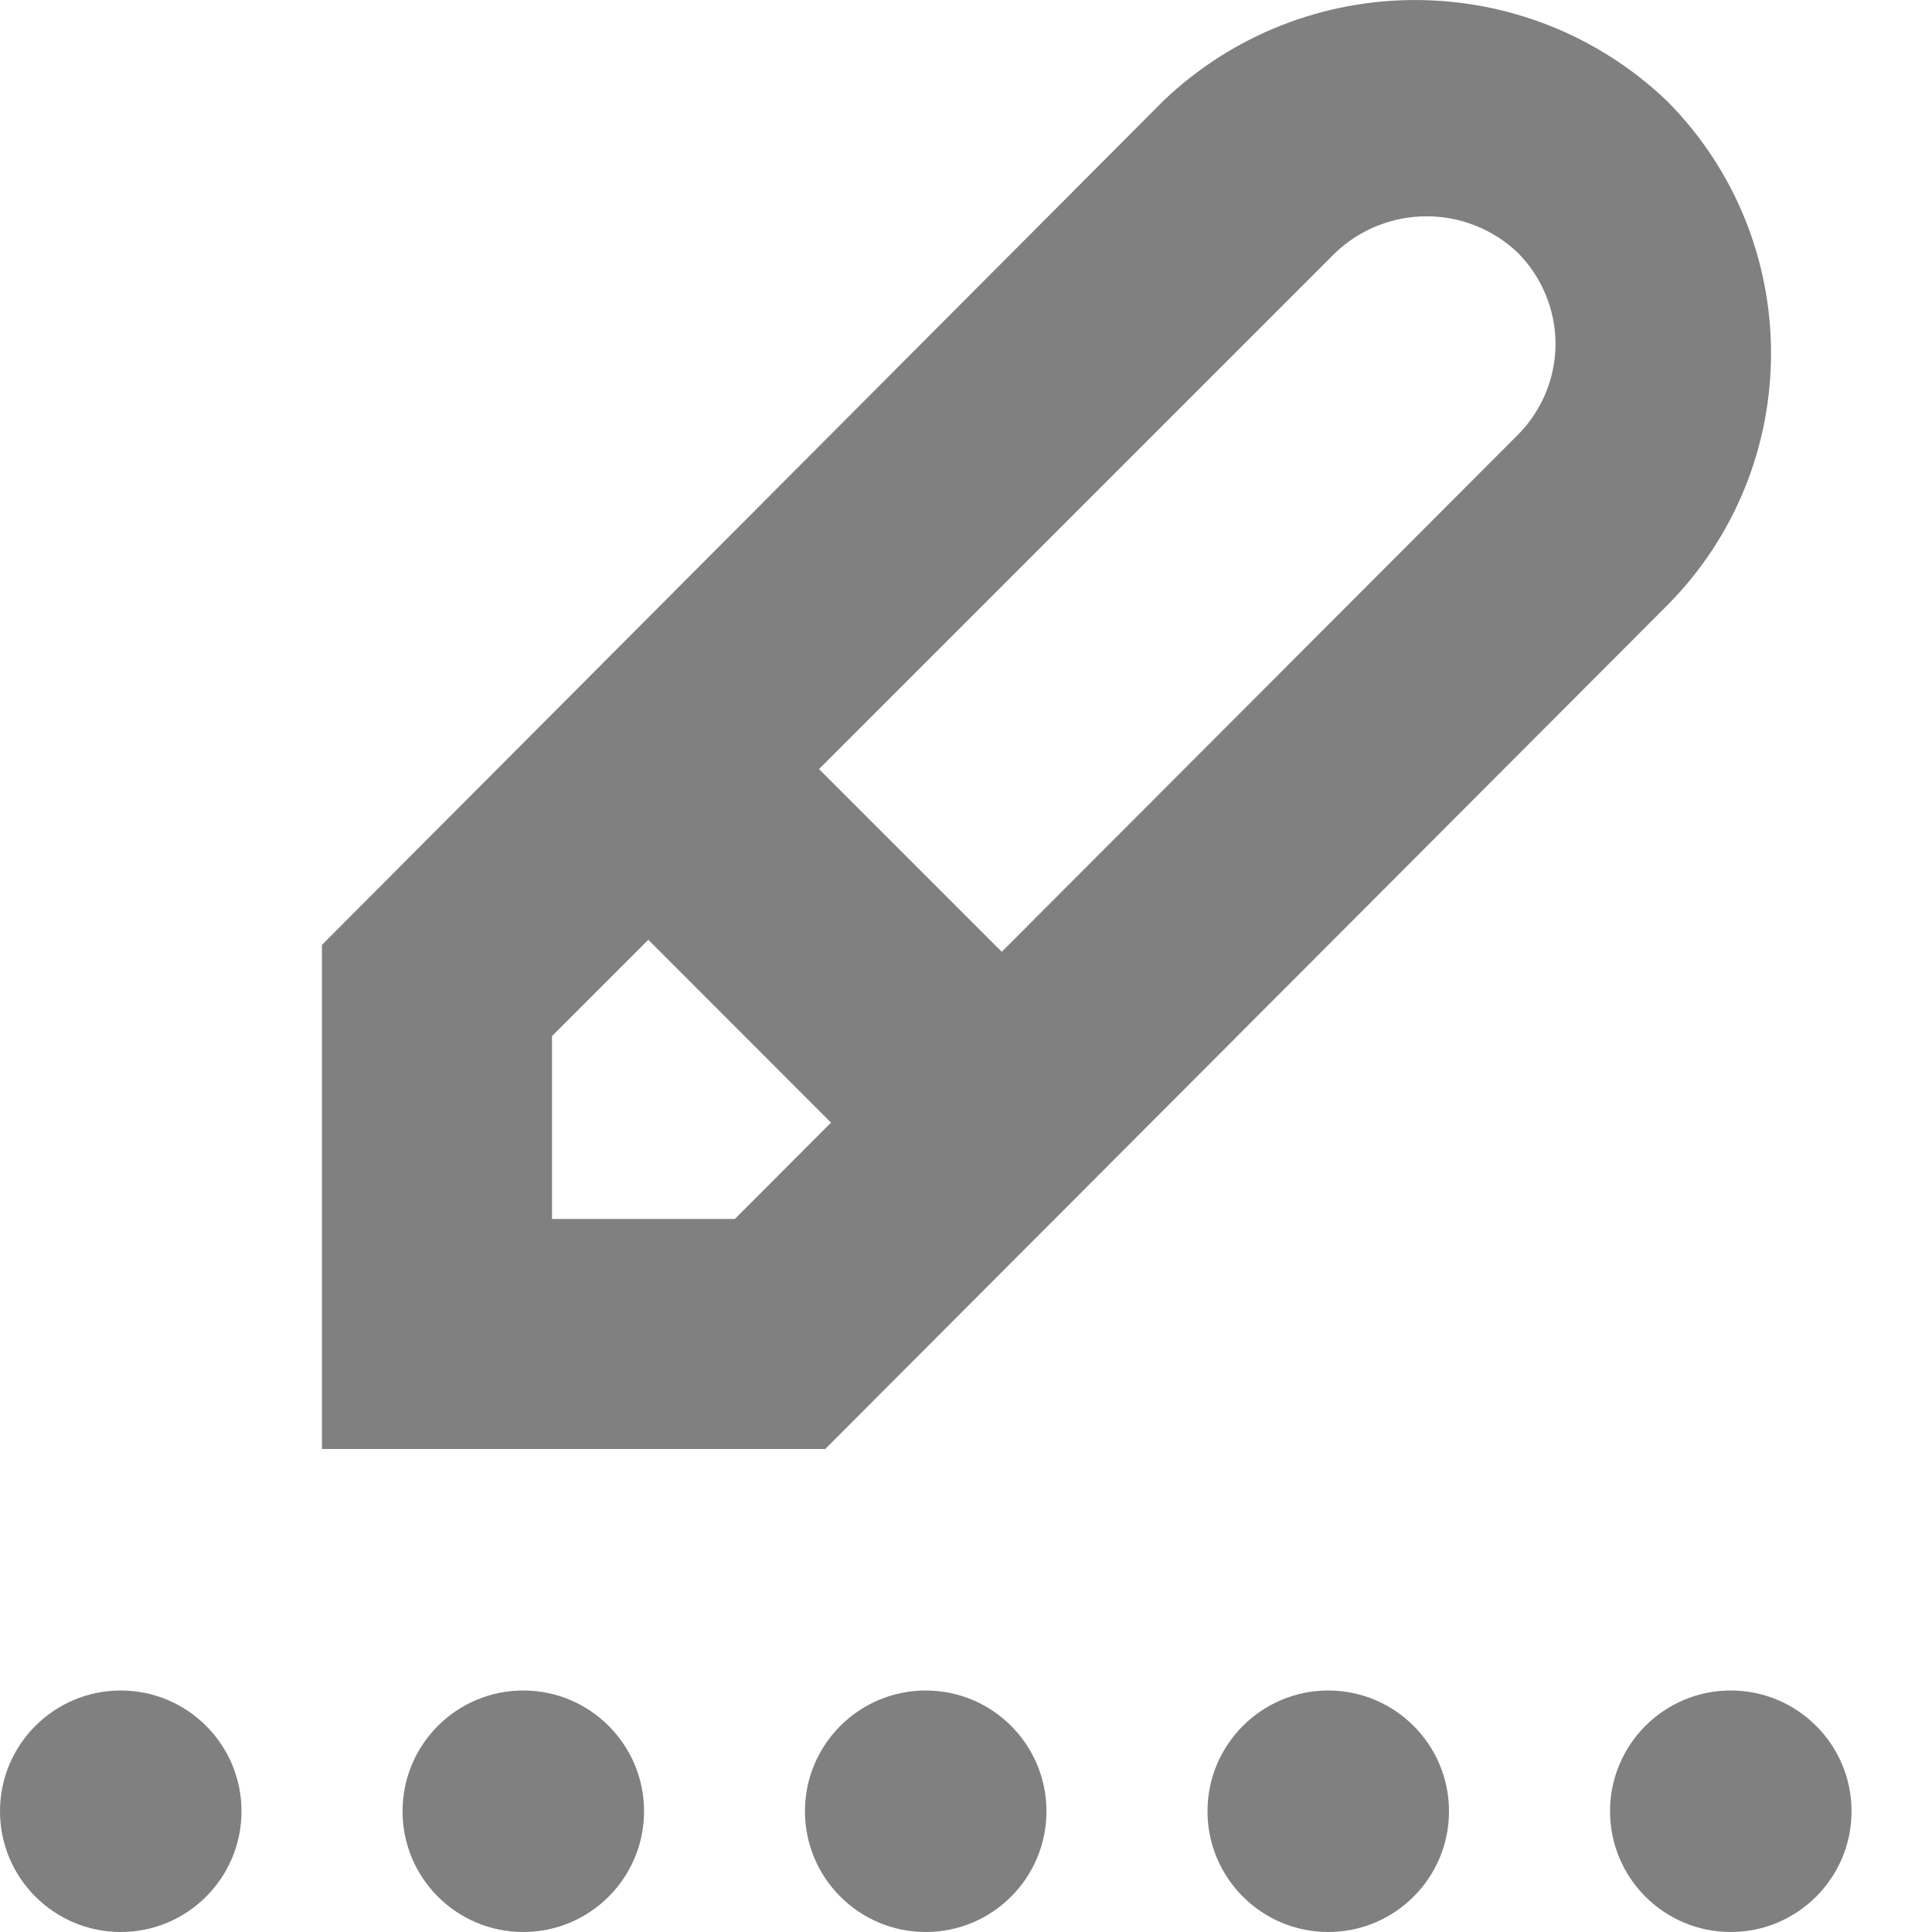
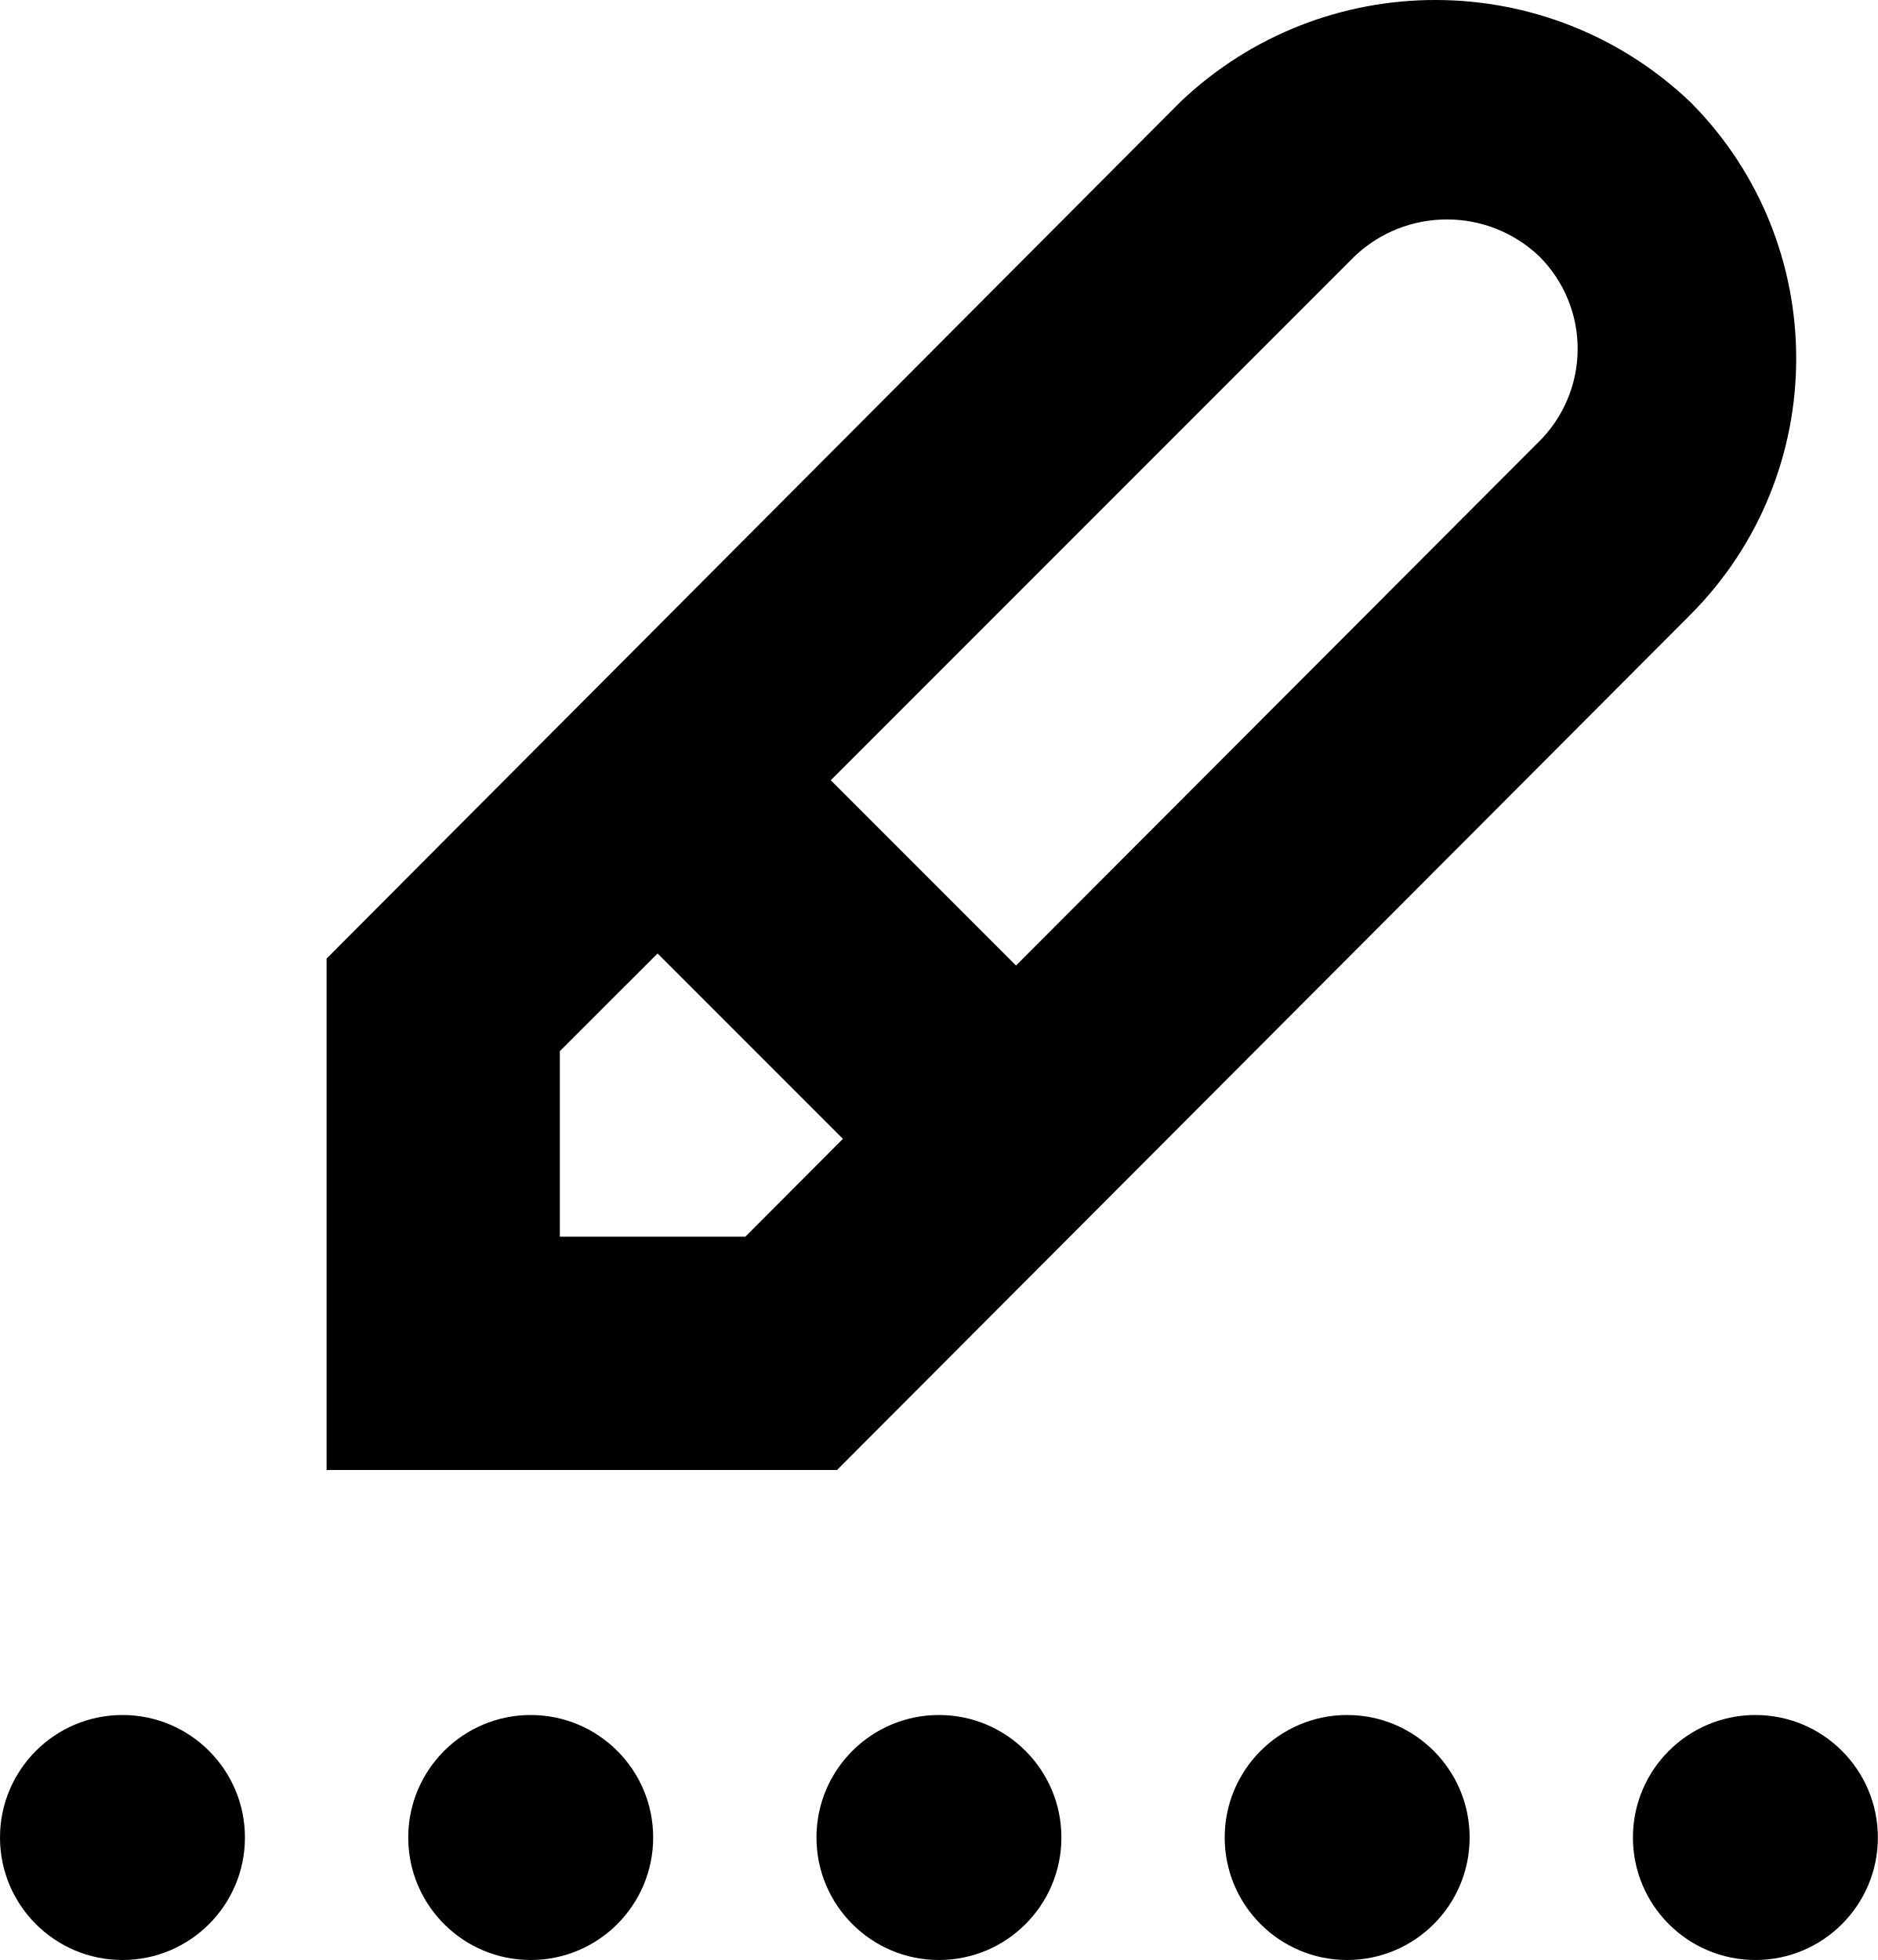
- <svg xmlns="http://www.w3.org/2000/svg" width="14px" height="14px" viewBox="0 0 14 14" version="1.1">
-   <g id="Icons" stroke="none" stroke-width="1" fill="none" fill-rule="evenodd">
-     <g id="Icon/Sign" transform="translate(-1, -1)" fill="#808080">
-       <path d="M8.259,7.897 L11.992,4.158 C12.169,3.984 12.27,3.746 12.272,3.498 C12.273,3.249 12.175,3.01 12,2.833 C11.629,2.479 11.046,2.479 10.675,2.833 L6.935,6.573 L8.259,7.897 Z M7.022,9.135 L5.698,7.81 L5,8.508 L5,9.833 L6.325,9.833 L7.022,9.135 Z M9.435,1.726 C10.459,0.755 12.063,0.759 13.082,1.734 C14.084,2.745 14.084,4.376 13.082,5.386 L6.98,11.5 L3.333,11.5 L3.333,7.847 L9.435,1.726 Z M1.875,15 C1.392,15 1,14.608 1,14.125 C1,13.642 1.392,13.25 1.875,13.25 C2.358,13.25 2.75,13.642 2.75,14.125 C2.75,14.608 2.358,15 1.875,15 Z M4.792,15 C4.308,15 3.917,14.608 3.917,14.125 C3.917,13.642 4.308,13.25 4.792,13.25 C5.275,13.25 5.667,13.642 5.667,14.125 C5.667,14.608 5.275,15 4.792,15 Z M7.708,15 C7.225,15 6.833,14.608 6.833,14.125 C6.833,13.642 7.225,13.25 7.708,13.25 C8.192,13.25 8.583,13.642 8.583,14.125 C8.583,14.608 8.192,15 7.708,15 Z M10.625,15 C10.142,15 9.75,14.608 9.75,14.125 C9.75,13.642 10.142,13.25 10.625,13.25 C11.108,13.25 11.5,13.642 11.5,14.125 C11.5,14.608 11.108,15 10.625,15 Z M13.542,15 C13.058,15 12.667,14.608 12.667,14.125 C12.667,13.642 13.058,13.25 13.542,13.25 C14.025,13.25 14.417,13.642 14.417,14.125 C14.417,14.608 14.025,15 13.542,15 Z" id="Shape" />
-     </g>
-   </g>
+ <svg xmlns="http://www.w3.org/2000/svg" width="23px" height="24px" viewBox="0 0 23 24" version="1.1">
+   <path d="M12.444,11.823 L18.843,5.414 C19.147,5.116 19.32,4.708 19.323,4.282 C19.326,3.855 19.158,3.445 18.857,3.143 C18.222,2.535 17.221,2.535 16.586,3.143 L10.175,9.554 L12.444,11.823 Z M10.324,13.945 L8.054,11.675 L6.857,12.871 L6.857,15.143 L9.129,15.143 L10.324,13.945 Z M14.461,1.244 C16.216,-0.42 18.965,-0.414 20.712,1.258 C22.429,2.991 22.429,5.787 20.712,7.519 L10.252,18 L4,18 L4,11.738 L14.461,1.244 Z M1.5,24 C0.672,24 0,23.328 0,22.5 C0,21.672 0.672,21 1.5,21 C2.328,21 3,21.672 3,22.5 C3,23.328 2.328,24 1.5,24 Z M6.5,24 C5.672,24 5,23.328 5,22.5 C5,21.672 5.672,21 6.5,21 C7.328,21 8,21.672 8,22.5 C8,23.328 7.328,24 6.5,24 Z M11.5,24 C10.672,24 10,23.328 10,22.5 C10,21.672 10.672,21 11.5,21 C12.328,21 13,21.672 13,22.5 C13,23.328 12.328,24 11.5,24 Z M16.5,24 C15.672,24 15,23.328 15,22.5 C15,21.672 15.672,21 16.5,21 C17.328,21 18,21.672 18,22.5 C18,23.328 17.328,24 16.5,24 Z M21.5,24 C20.672,24 20,23.328 20,22.5 C20,21.672 20.672,21 21.5,21 C22.328,21 23,21.672 23,22.5 C23,23.328 22.328,24 21.5,24 Z" />
</svg>
